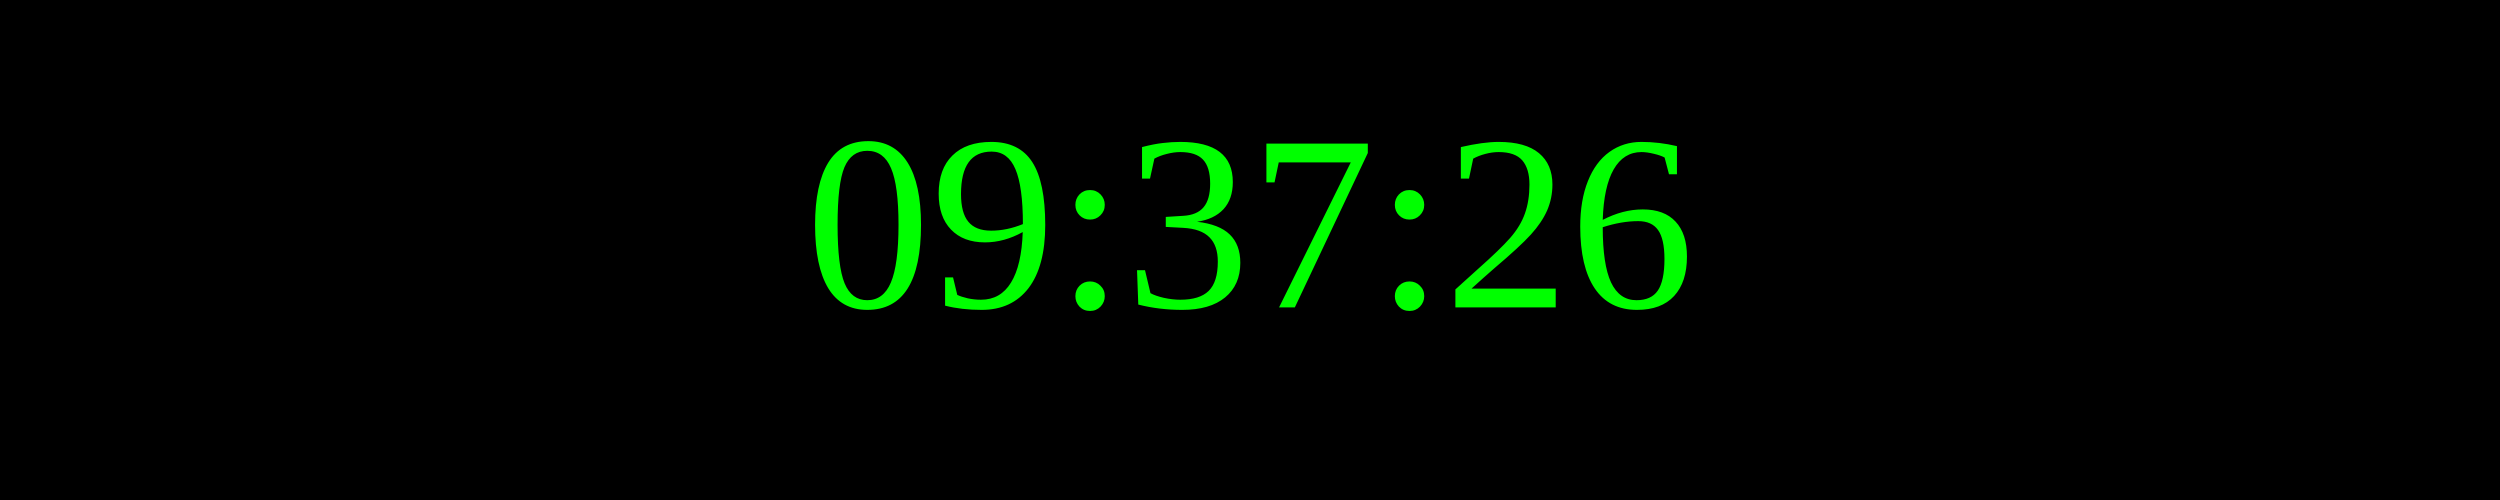
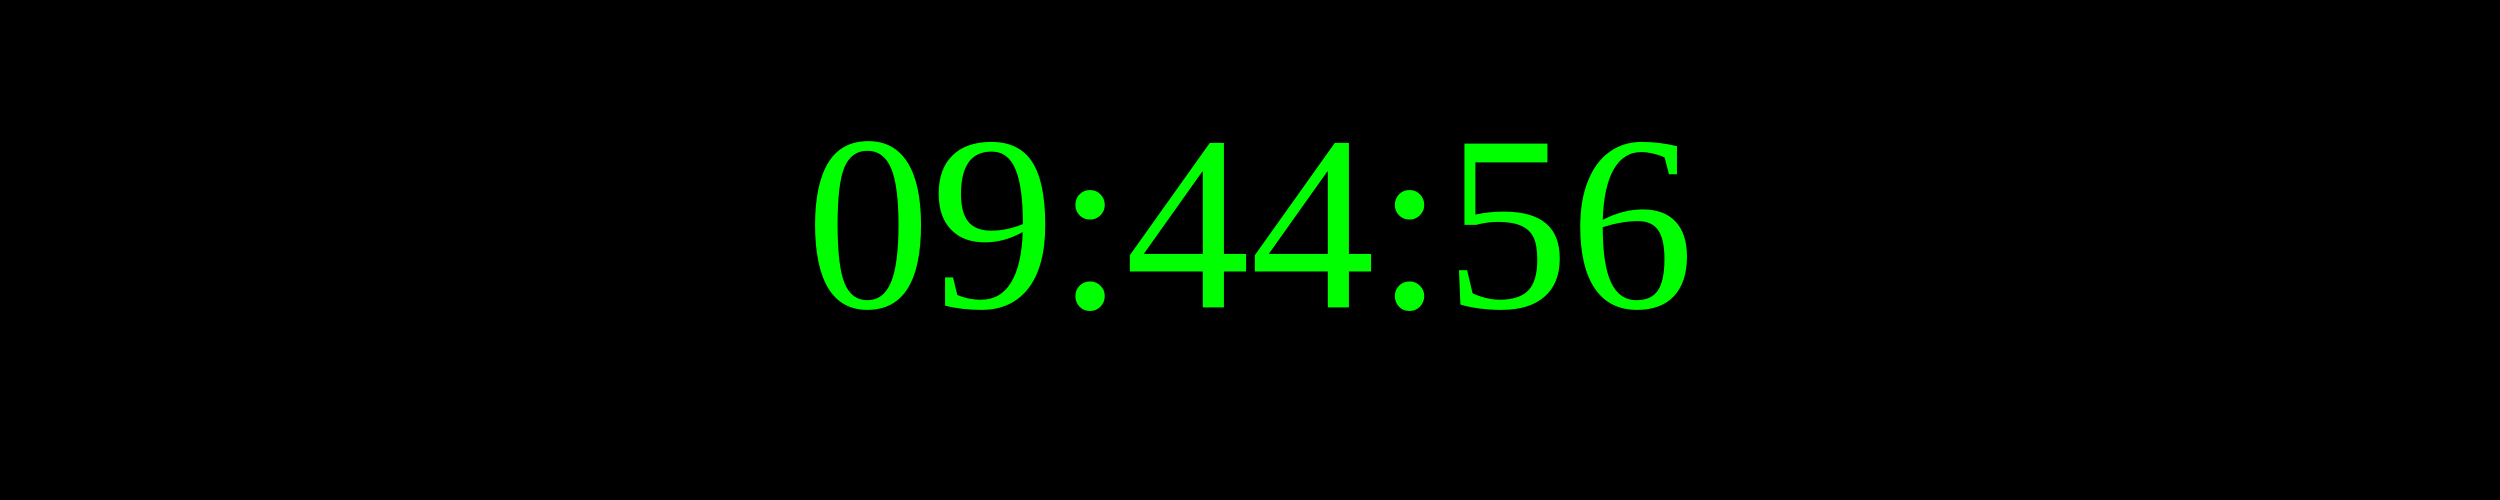
<svg xmlns="http://www.w3.org/2000/svg" width="250" height="50">
  <rect width="100%" height="100%" fill="black" />
  <text x="50%" y="50%" font-size="25" fill="lime" text-anchor="middle" dominant-baseline="middle">
- 09:37:26
+ 09:44:56
</text>
</svg>
